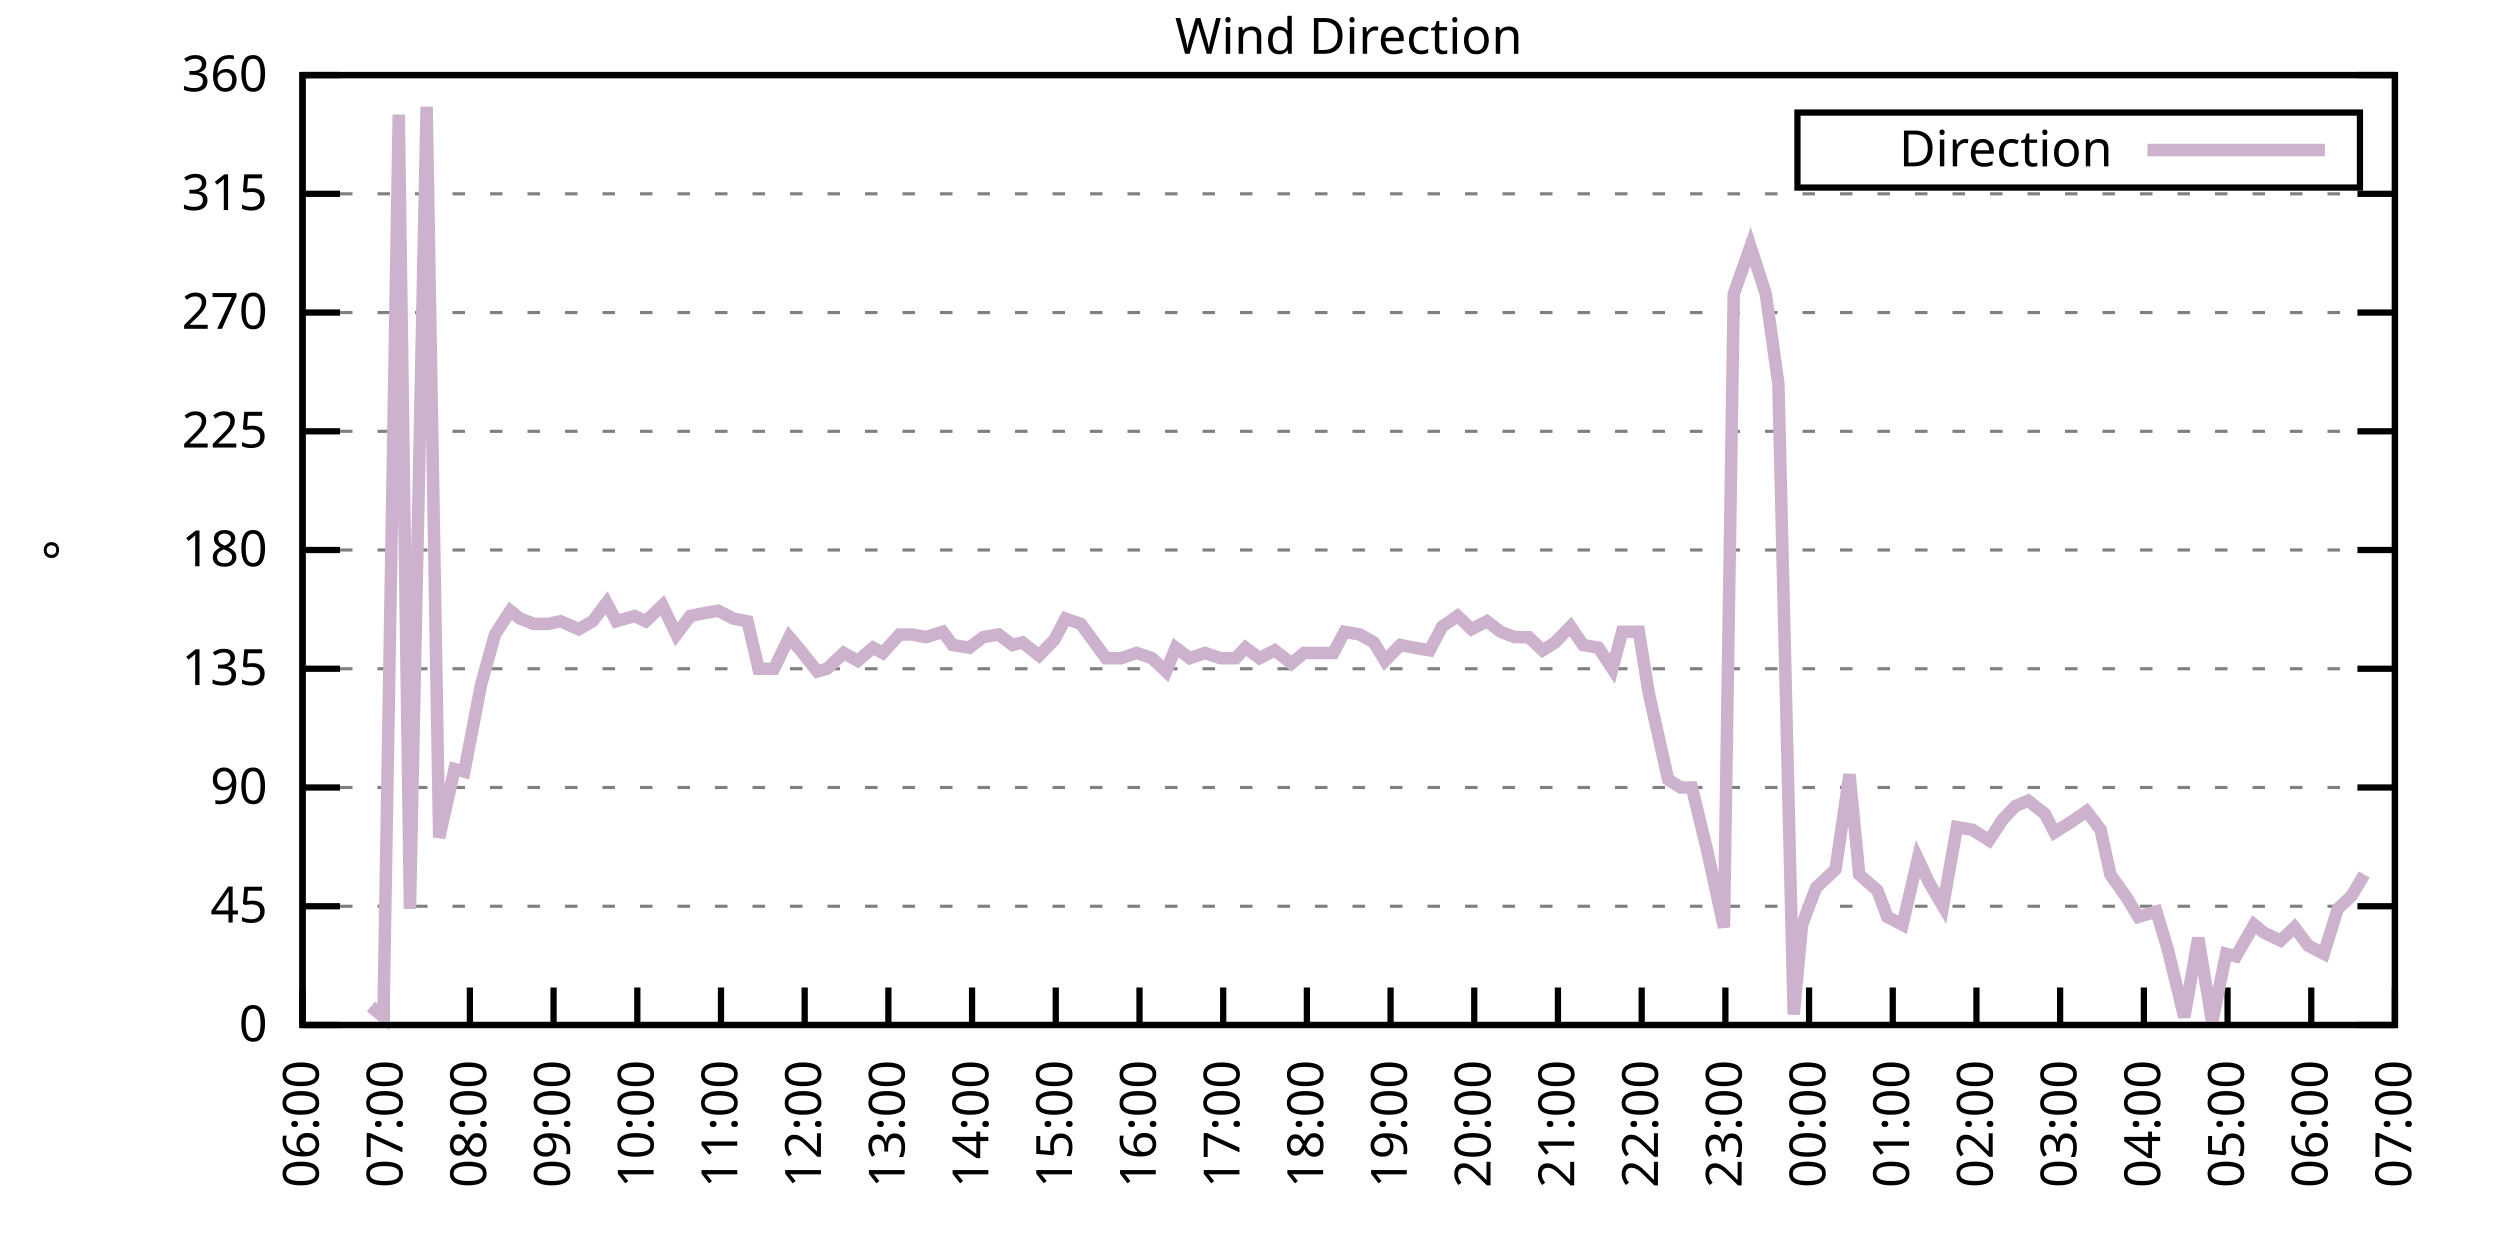
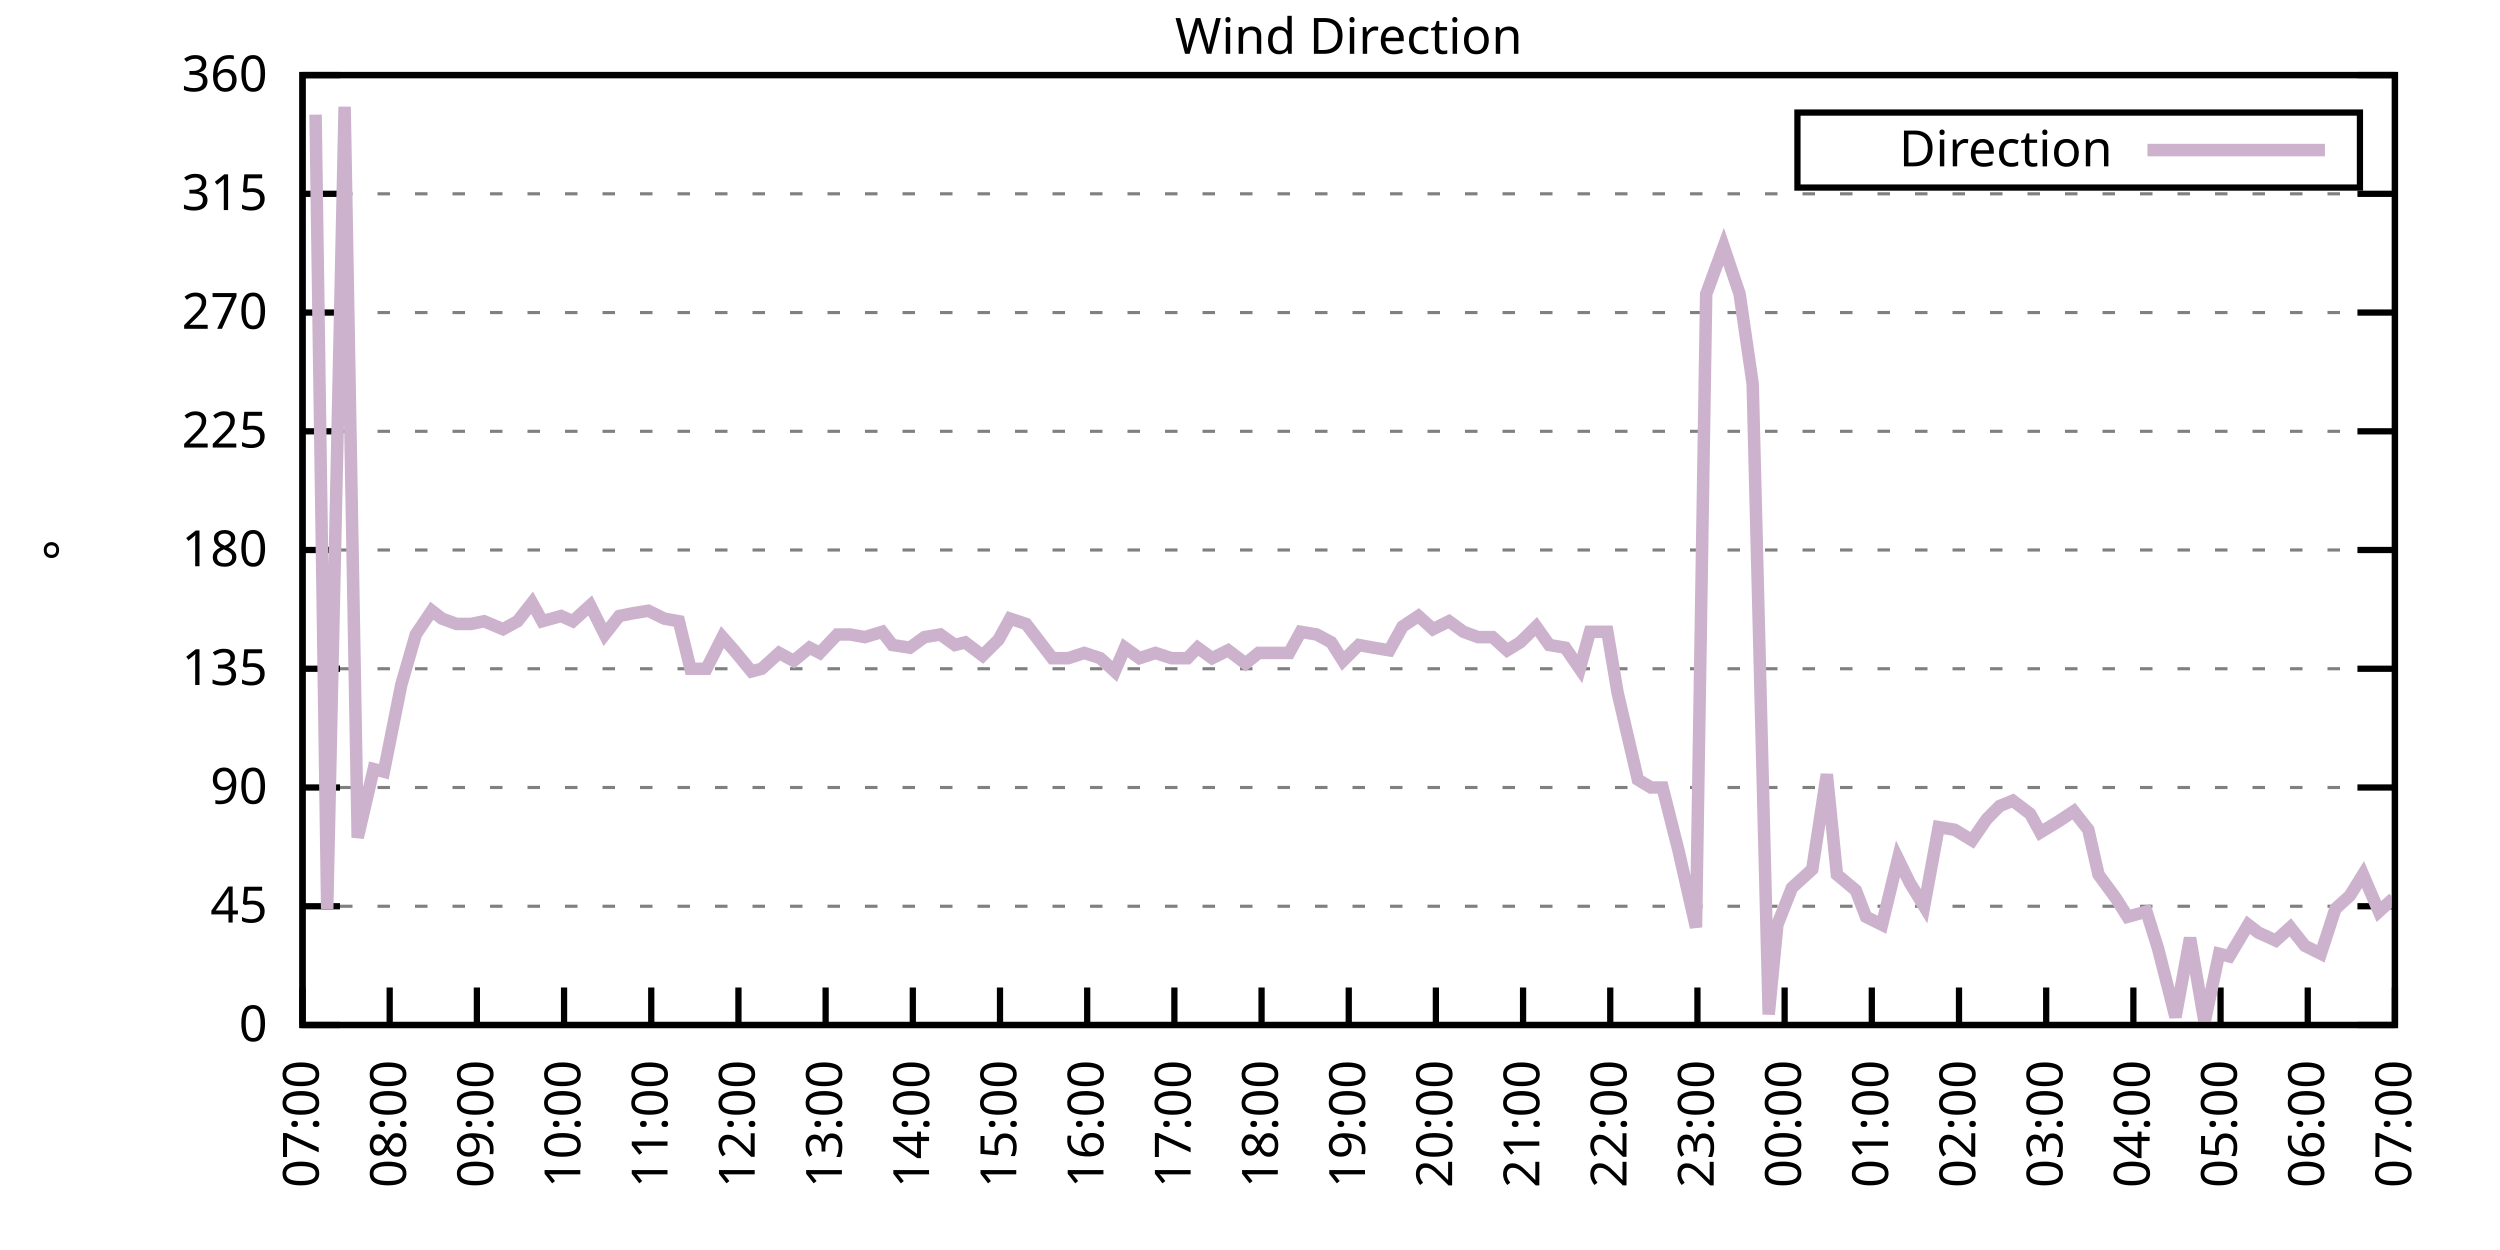
<svg xmlns="http://www.w3.org/2000/svg" xmlns:xlink="http://www.w3.org/1999/xlink" width="400" height="200" viewBox="0 0 400 200">
  <g id="gnuplot_canvas">
    <rect x="0" y="0" width="400" height="200" fill="none" />
    <defs>
      <circle id="gpDot" r="0.5" stroke-width="0.5" stroke="currentColor" />
      <path id="gpPt0" stroke-width="0.333" stroke="currentColor" d="M-1,0 h2 M0,-1 v2" />
      <path id="gpPt1" stroke-width="0.333" stroke="currentColor" d="M-1,-1 L1,1 M1,-1 L-1,1" />
      <path id="gpPt2" stroke-width="0.333" stroke="currentColor" d="M-1,0 L1,0 M0,-1 L0,1 M-1,-1 L1,1 M-1,1 L1,-1" />
      <rect id="gpPt3" stroke-width="0.333" stroke="currentColor" x="-1" y="-1" width="2" height="2" />
      <rect id="gpPt4" stroke-width="0.333" stroke="currentColor" fill="currentColor" x="-1" y="-1" width="2" height="2" />
      <circle id="gpPt5" stroke-width="0.333" stroke="currentColor" cx="0" cy="0" r="1" />
      <use xlink:href="#gpPt5" id="gpPt6" fill="currentColor" stroke="none" />
      <path id="gpPt7" stroke-width="0.333" stroke="currentColor" d="M0,-1.33 L-1.33,0.67 L1.33,0.67 z" />
      <use xlink:href="#gpPt7" id="gpPt8" fill="currentColor" stroke="none" />
      <use xlink:href="#gpPt7" id="gpPt9" stroke="currentColor" transform="rotate(180)" />
      <use xlink:href="#gpPt9" id="gpPt10" fill="currentColor" stroke="none" />
      <use xlink:href="#gpPt3" id="gpPt11" stroke="currentColor" transform="rotate(45)" />
      <use xlink:href="#gpPt11" id="gpPt12" fill="currentColor" stroke="none" />
      <path id="gpPt13" stroke-width="0.333" stroke="currentColor" d="M0,1.330 L1.265,0.411 L0.782,-1.067 L-0.782,-1.076 L-1.265,0.411 z" />
      <use xlink:href="#gpPt13" id="gpPt14" fill="currentColor" stroke="none" />
      <filter id="textbox" filterUnits="objectBoundingBox" x="0" y="0" height="1" width="1">
        <feFlood flood-color="white" flood-opacity="1" result="bgnd" />
        <feComposite in="SourceGraphic" in2="bgnd" operator="atop" />
      </filter>
      <filter id="greybox" filterUnits="objectBoundingBox" x="0" y="0" height="1" width="1">
        <feFlood flood-color="lightgrey" flood-opacity="1" result="grey" />
        <feComposite in="SourceGraphic" in2="grey" operator="atop" />
      </filter>
    </defs>
    <g fill="none" color="white" stroke="currentColor" stroke-width="1.00" stroke-linecap="butt" stroke-linejoin="miter">
</g>
    <g fill="none" color="black" stroke="currentColor" stroke-width="1.00" stroke-linecap="butt" stroke-linejoin="miter">
      <g stroke="none" shape-rendering="crispEdges">
        <polygon fill="rgb(255, 255, 255)" points="48.40,164.00 383.18,164.00 383.18,12.02 48.40,12.02 " />
      </g>
    </g>
    <g fill="none" color="black" stroke="currentColor" stroke-width="1.00" stroke-linecap="butt" stroke-linejoin="miter">
</g>
    <g fill="none" color="black" stroke="black" stroke-width="0.50" stroke-linecap="butt" stroke-linejoin="miter">
</g>
    <g fill="none" color="gray" stroke="currentColor" stroke-width="0.50" stroke-linecap="butt" stroke-linejoin="miter">
      <path stroke="gray" stroke-dasharray="2,4" class="gridline" d="M48.40,164.00 L383.19,164.00  " />
    </g>
    <g fill="none" color="gray" stroke="gray" stroke-width="1.00" stroke-linecap="butt" stroke-linejoin="miter">
</g>
    <g fill="none" color="black" stroke="currentColor" stroke-width="1.00" stroke-linecap="butt" stroke-linejoin="miter">
      <path stroke="black" d="M48.40,164.00 L54.40,164.00 M383.19,164.00 L377.19,164.00  " />
      <g transform="translate(42.80,166.60)" stroke="none" fill="black" font-family="Sans" font-size="8.00" text-anchor="end">
        <text>
          <tspan font-family="Sans"> 0</tspan>
        </text>
      </g>
    </g>
    <g fill="none" color="black" stroke="currentColor" stroke-width="1.00" stroke-linecap="butt" stroke-linejoin="miter">
</g>
    <g fill="none" color="black" stroke="black" stroke-width="0.50" stroke-linecap="butt" stroke-linejoin="miter">
</g>
    <g fill="none" color="gray" stroke="currentColor" stroke-width="0.50" stroke-linecap="butt" stroke-linejoin="miter">
      <path stroke="gray" stroke-dasharray="2,4" class="gridline" d="M48.40,145.00 L383.19,145.00  " />
    </g>
    <g fill="none" color="gray" stroke="gray" stroke-width="1.00" stroke-linecap="butt" stroke-linejoin="miter">
</g>
    <g fill="none" color="black" stroke="currentColor" stroke-width="1.00" stroke-linecap="butt" stroke-linejoin="miter">
      <path stroke="black" d="M48.40,145.00 L54.40,145.00 M383.19,145.00 L377.19,145.00  " />
      <g transform="translate(42.80,147.60)" stroke="none" fill="black" font-family="Sans" font-size="8.00" text-anchor="end">
        <text>
          <tspan font-family="Sans"> 45</tspan>
        </text>
      </g>
    </g>
    <g fill="none" color="black" stroke="currentColor" stroke-width="1.00" stroke-linecap="butt" stroke-linejoin="miter">
</g>
    <g fill="none" color="black" stroke="black" stroke-width="0.50" stroke-linecap="butt" stroke-linejoin="miter">
</g>
    <g fill="none" color="gray" stroke="currentColor" stroke-width="0.50" stroke-linecap="butt" stroke-linejoin="miter">
      <path stroke="gray" stroke-dasharray="2,4" class="gridline" d="M48.40,126.00 L383.19,126.00  " />
    </g>
    <g fill="none" color="gray" stroke="gray" stroke-width="1.00" stroke-linecap="butt" stroke-linejoin="miter">
</g>
    <g fill="none" color="black" stroke="currentColor" stroke-width="1.00" stroke-linecap="butt" stroke-linejoin="miter">
      <path stroke="black" d="M48.40,126.00 L54.40,126.00 M383.19,126.00 L377.19,126.00  " />
      <g transform="translate(42.80,128.60)" stroke="none" fill="black" font-family="Sans" font-size="8.00" text-anchor="end">
        <text>
          <tspan font-family="Sans"> 90</tspan>
        </text>
      </g>
    </g>
    <g fill="none" color="black" stroke="currentColor" stroke-width="1.00" stroke-linecap="butt" stroke-linejoin="miter">
</g>
    <g fill="none" color="black" stroke="black" stroke-width="0.50" stroke-linecap="butt" stroke-linejoin="miter">
</g>
    <g fill="none" color="gray" stroke="currentColor" stroke-width="0.50" stroke-linecap="butt" stroke-linejoin="miter">
      <path stroke="gray" stroke-dasharray="2,4" class="gridline" d="M48.40,107.00 L383.19,107.00  " />
    </g>
    <g fill="none" color="gray" stroke="gray" stroke-width="1.00" stroke-linecap="butt" stroke-linejoin="miter">
</g>
    <g fill="none" color="black" stroke="currentColor" stroke-width="1.00" stroke-linecap="butt" stroke-linejoin="miter">
      <path stroke="black" d="M48.40,107.00 L54.40,107.00 M383.19,107.00 L377.19,107.00  " />
      <g transform="translate(42.80,109.60)" stroke="none" fill="black" font-family="Sans" font-size="8.00" text-anchor="end">
        <text>
          <tspan font-family="Sans"> 135</tspan>
        </text>
      </g>
    </g>
    <g fill="none" color="black" stroke="currentColor" stroke-width="1.00" stroke-linecap="butt" stroke-linejoin="miter">
</g>
    <g fill="none" color="black" stroke="black" stroke-width="0.50" stroke-linecap="butt" stroke-linejoin="miter">
</g>
    <g fill="none" color="gray" stroke="currentColor" stroke-width="0.50" stroke-linecap="butt" stroke-linejoin="miter">
      <path stroke="gray" stroke-dasharray="2,4" class="gridline" d="M48.40,88.00 L383.19,88.00  " />
    </g>
    <g fill="none" color="gray" stroke="gray" stroke-width="1.00" stroke-linecap="butt" stroke-linejoin="miter">
</g>
    <g fill="none" color="black" stroke="currentColor" stroke-width="1.00" stroke-linecap="butt" stroke-linejoin="miter">
      <path stroke="black" d="M48.40,88.00 L54.40,88.00 M383.19,88.00 L377.19,88.00  " />
      <g transform="translate(42.80,90.60)" stroke="none" fill="black" font-family="Sans" font-size="8.00" text-anchor="end">
        <text>
          <tspan font-family="Sans"> 180</tspan>
        </text>
      </g>
    </g>
    <g fill="none" color="black" stroke="currentColor" stroke-width="1.00" stroke-linecap="butt" stroke-linejoin="miter">
</g>
    <g fill="none" color="black" stroke="black" stroke-width="0.50" stroke-linecap="butt" stroke-linejoin="miter">
</g>
    <g fill="none" color="gray" stroke="currentColor" stroke-width="0.50" stroke-linecap="butt" stroke-linejoin="miter">
      <path stroke="gray" stroke-dasharray="2,4" class="gridline" d="M48.40,69.01 L383.19,69.01  " />
    </g>
    <g fill="none" color="gray" stroke="gray" stroke-width="1.00" stroke-linecap="butt" stroke-linejoin="miter">
</g>
    <g fill="none" color="black" stroke="currentColor" stroke-width="1.00" stroke-linecap="butt" stroke-linejoin="miter">
      <path stroke="black" d="M48.40,69.01 L54.40,69.01 M383.19,69.01 L377.19,69.01  " />
      <g transform="translate(42.80,71.61)" stroke="none" fill="black" font-family="Sans" font-size="8.00" text-anchor="end">
        <text>
          <tspan font-family="Sans"> 225</tspan>
        </text>
      </g>
    </g>
    <g fill="none" color="black" stroke="currentColor" stroke-width="1.00" stroke-linecap="butt" stroke-linejoin="miter">
</g>
    <g fill="none" color="black" stroke="black" stroke-width="0.50" stroke-linecap="butt" stroke-linejoin="miter">
</g>
    <g fill="none" color="gray" stroke="currentColor" stroke-width="0.50" stroke-linecap="butt" stroke-linejoin="miter">
      <path stroke="gray" stroke-dasharray="2,4" class="gridline" d="M48.40,50.01 L383.19,50.01  " />
    </g>
    <g fill="none" color="gray" stroke="gray" stroke-width="1.00" stroke-linecap="butt" stroke-linejoin="miter">
</g>
    <g fill="none" color="black" stroke="currentColor" stroke-width="1.00" stroke-linecap="butt" stroke-linejoin="miter">
      <path stroke="black" d="M48.40,50.01 L54.40,50.01 M383.19,50.01 L377.19,50.01  " />
      <g transform="translate(42.80,52.61)" stroke="none" fill="black" font-family="Sans" font-size="8.00" text-anchor="end">
        <text>
          <tspan font-family="Sans"> 270</tspan>
        </text>
      </g>
    </g>
    <g fill="none" color="black" stroke="currentColor" stroke-width="1.00" stroke-linecap="butt" stroke-linejoin="miter">
</g>
    <g fill="none" color="black" stroke="black" stroke-width="0.50" stroke-linecap="butt" stroke-linejoin="miter">
</g>
    <g fill="none" color="gray" stroke="currentColor" stroke-width="0.50" stroke-linecap="butt" stroke-linejoin="miter">
      <path stroke="gray" stroke-dasharray="2,4" class="gridline" d="M48.40,31.01 L383.19,31.01  " />
    </g>
    <g fill="none" color="gray" stroke="gray" stroke-width="1.00" stroke-linecap="butt" stroke-linejoin="miter">
</g>
    <g fill="none" color="black" stroke="currentColor" stroke-width="1.00" stroke-linecap="butt" stroke-linejoin="miter">
      <path stroke="black" d="M48.40,31.01 L54.40,31.01 M383.19,31.01 L377.19,31.01  " />
      <g transform="translate(42.80,33.61)" stroke="none" fill="black" font-family="Sans" font-size="8.00" text-anchor="end">
        <text>
          <tspan font-family="Sans"> 315</tspan>
        </text>
      </g>
    </g>
    <g fill="none" color="black" stroke="currentColor" stroke-width="1.00" stroke-linecap="butt" stroke-linejoin="miter">
</g>
    <g fill="none" color="black" stroke="black" stroke-width="0.50" stroke-linecap="butt" stroke-linejoin="miter">
</g>
    <g fill="none" color="gray" stroke="currentColor" stroke-width="0.50" stroke-linecap="butt" stroke-linejoin="miter">
      <path stroke="gray" stroke-dasharray="2,4" class="gridline" d="M48.40,12.01 L383.19,12.01  " />
    </g>
    <g fill="none" color="gray" stroke="gray" stroke-width="1.00" stroke-linecap="butt" stroke-linejoin="miter">
</g>
    <g fill="none" color="black" stroke="currentColor" stroke-width="1.00" stroke-linecap="butt" stroke-linejoin="miter">
      <path stroke="black" d="M48.40,12.01 L54.40,12.01 M383.19,12.01 L377.19,12.01  " />
      <g transform="translate(42.80,14.61)" stroke="none" fill="black" font-family="Sans" font-size="8.00" text-anchor="end">
        <text>
          <tspan font-family="Sans"> 360</tspan>
        </text>
      </g>
    </g>
    <g fill="none" color="black" stroke="currentColor" stroke-width="1.00" stroke-linecap="butt" stroke-linejoin="miter">
      <path stroke="black" d="M48.40,164.00 L48.40,158.00  " />
      <g transform="translate(51.00,169.60) rotate(270.00)" stroke="none" fill="black" font-family="Sans" font-size="8.00" text-anchor="end">
        <text>
-           <tspan font-family="Sans">06:00</tspan>
-         </text>
-       </g>
-     </g>
-     <g fill="none" color="black" stroke="currentColor" stroke-width="1.00" stroke-linecap="butt" stroke-linejoin="miter">
-       <path stroke="black" d="M61.79,164.00 L61.79,158.00  " />
-       <g transform="translate(64.39,169.60) rotate(270.00)" stroke="none" fill="black" font-family="Sans" font-size="8.00" text-anchor="end">
-         <text>
          <tspan font-family="Sans">07:00</tspan>
        </text>
      </g>
    </g>
    <g fill="none" color="black" stroke="currentColor" stroke-width="1.00" stroke-linecap="butt" stroke-linejoin="miter">
-       <path stroke="black" d="M75.18,164.00 L75.18,158.00  " />
-       <g transform="translate(77.78,169.60) rotate(270.00)" stroke="none" fill="black" font-family="Sans" font-size="8.00" text-anchor="end">
+       <path stroke="black" d="M62.35,164.00 L62.35,158.00  " />
+       <g transform="translate(64.95,169.60) rotate(270.00)" stroke="none" fill="black" font-family="Sans" font-size="8.00" text-anchor="end">
        <text>
          <tspan font-family="Sans">08:00</tspan>
        </text>
      </g>
    </g>
    <g fill="none" color="black" stroke="currentColor" stroke-width="1.00" stroke-linecap="butt" stroke-linejoin="miter">
-       <path stroke="black" d="M88.57,164.00 L88.57,158.00  " />
-       <g transform="translate(91.17,169.60) rotate(270.00)" stroke="none" fill="black" font-family="Sans" font-size="8.00" text-anchor="end">
+       <path stroke="black" d="M76.30,164.00 L76.30,158.00  " />
+       <g transform="translate(78.90,169.60) rotate(270.00)" stroke="none" fill="black" font-family="Sans" font-size="8.00" text-anchor="end">
        <text>
          <tspan font-family="Sans">09:00</tspan>
        </text>
      </g>
    </g>
    <g fill="none" color="black" stroke="currentColor" stroke-width="1.00" stroke-linecap="butt" stroke-linejoin="miter">
-       <path stroke="black" d="M101.97,164.00 L101.97,158.00  " />
-       <g transform="translate(104.57,169.60) rotate(270.00)" stroke="none" fill="black" font-family="Sans" font-size="8.00" text-anchor="end">
+       <path stroke="black" d="M90.25,164.00 L90.25,158.00  " />
+       <g transform="translate(92.85,169.60) rotate(270.00)" stroke="none" fill="black" font-family="Sans" font-size="8.00" text-anchor="end">
        <text>
          <tspan font-family="Sans">10:00</tspan>
        </text>
      </g>
    </g>
    <g fill="none" color="black" stroke="currentColor" stroke-width="1.00" stroke-linecap="butt" stroke-linejoin="miter">
-       <path stroke="black" d="M115.36,164.00 L115.36,158.00  " />
-       <g transform="translate(117.96,169.60) rotate(270.00)" stroke="none" fill="black" font-family="Sans" font-size="8.00" text-anchor="end">
+       <path stroke="black" d="M104.20,164.00 L104.20,158.00  " />
+       <g transform="translate(106.80,169.60) rotate(270.00)" stroke="none" fill="black" font-family="Sans" font-size="8.00" text-anchor="end">
        <text>
          <tspan font-family="Sans">11:00</tspan>
        </text>
      </g>
    </g>
    <g fill="none" color="black" stroke="currentColor" stroke-width="1.00" stroke-linecap="butt" stroke-linejoin="miter">
-       <path stroke="black" d="M128.75,164.00 L128.75,158.00  " />
-       <g transform="translate(131.35,169.60) rotate(270.00)" stroke="none" fill="black" font-family="Sans" font-size="8.00" text-anchor="end">
+       <path stroke="black" d="M118.15,164.00 L118.15,158.00  " />
+       <g transform="translate(120.75,169.60) rotate(270.00)" stroke="none" fill="black" font-family="Sans" font-size="8.00" text-anchor="end">
        <text>
          <tspan font-family="Sans">12:00</tspan>
        </text>
      </g>
    </g>
    <g fill="none" color="black" stroke="currentColor" stroke-width="1.00" stroke-linecap="butt" stroke-linejoin="miter">
-       <path stroke="black" d="M142.14,164.00 L142.14,158.00  " />
-       <g transform="translate(144.74,169.60) rotate(270.00)" stroke="none" fill="black" font-family="Sans" font-size="8.00" text-anchor="end">
+       <path stroke="black" d="M132.10,164.00 L132.10,158.00  " />
+       <g transform="translate(134.70,169.60) rotate(270.00)" stroke="none" fill="black" font-family="Sans" font-size="8.00" text-anchor="end">
        <text>
          <tspan font-family="Sans">13:00</tspan>
        </text>
      </g>
    </g>
    <g fill="none" color="black" stroke="currentColor" stroke-width="1.00" stroke-linecap="butt" stroke-linejoin="miter">
-       <path stroke="black" d="M155.53,164.00 L155.53,158.00  " />
-       <g transform="translate(158.13,169.60) rotate(270.00)" stroke="none" fill="black" font-family="Sans" font-size="8.00" text-anchor="end">
+       <path stroke="black" d="M146.05,164.00 L146.05,158.00  " />
+       <g transform="translate(148.65,169.60) rotate(270.00)" stroke="none" fill="black" font-family="Sans" font-size="8.00" text-anchor="end">
        <text>
          <tspan font-family="Sans">14:00</tspan>
        </text>
      </g>
    </g>
    <g fill="none" color="black" stroke="currentColor" stroke-width="1.00" stroke-linecap="butt" stroke-linejoin="miter">
-       <path stroke="black" d="M168.92,164.00 L168.92,158.00  " />
-       <g transform="translate(171.52,169.60) rotate(270.00)" stroke="none" fill="black" font-family="Sans" font-size="8.00" text-anchor="end">
+       <path stroke="black" d="M160.00,164.00 L160.00,158.00  " />
+       <g transform="translate(162.60,169.60) rotate(270.00)" stroke="none" fill="black" font-family="Sans" font-size="8.00" text-anchor="end">
        <text>
          <tspan font-family="Sans">15:00</tspan>
        </text>
      </g>
    </g>
    <g fill="none" color="black" stroke="currentColor" stroke-width="1.00" stroke-linecap="butt" stroke-linejoin="miter">
-       <path stroke="black" d="M182.32,164.00 L182.32,158.00  " />
-       <g transform="translate(184.92,169.60) rotate(270.00)" stroke="none" fill="black" font-family="Sans" font-size="8.00" text-anchor="end">
+       <path stroke="black" d="M173.95,164.00 L173.95,158.00  " />
+       <g transform="translate(176.55,169.60) rotate(270.00)" stroke="none" fill="black" font-family="Sans" font-size="8.00" text-anchor="end">
        <text>
          <tspan font-family="Sans">16:00</tspan>
        </text>
      </g>
    </g>
    <g fill="none" color="black" stroke="currentColor" stroke-width="1.00" stroke-linecap="butt" stroke-linejoin="miter">
-       <path stroke="black" d="M195.71,164.00 L195.71,158.00  " />
-       <g transform="translate(198.31,169.60) rotate(270.00)" stroke="none" fill="black" font-family="Sans" font-size="8.00" text-anchor="end">
+       <path stroke="black" d="M187.90,164.00 L187.90,158.00  " />
+       <g transform="translate(190.50,169.60) rotate(270.00)" stroke="none" fill="black" font-family="Sans" font-size="8.00" text-anchor="end">
        <text>
          <tspan font-family="Sans">17:00</tspan>
        </text>
      </g>
    </g>
    <g fill="none" color="black" stroke="currentColor" stroke-width="1.00" stroke-linecap="butt" stroke-linejoin="miter">
-       <path stroke="black" d="M209.10,164.00 L209.10,158.00  " />
-       <g transform="translate(211.70,169.60) rotate(270.00)" stroke="none" fill="black" font-family="Sans" font-size="8.00" text-anchor="end">
+       <path stroke="black" d="M201.85,164.00 L201.85,158.00  " />
+       <g transform="translate(204.45,169.60) rotate(270.00)" stroke="none" fill="black" font-family="Sans" font-size="8.00" text-anchor="end">
        <text>
          <tspan font-family="Sans">18:00</tspan>
        </text>
      </g>
    </g>
    <g fill="none" color="black" stroke="currentColor" stroke-width="1.00" stroke-linecap="butt" stroke-linejoin="miter">
-       <path stroke="black" d="M222.49,164.00 L222.49,158.00  " />
-       <g transform="translate(225.09,169.60) rotate(270.00)" stroke="none" fill="black" font-family="Sans" font-size="8.00" text-anchor="end">
+       <path stroke="black" d="M215.80,164.00 L215.80,158.00  " />
+       <g transform="translate(218.40,169.60) rotate(270.00)" stroke="none" fill="black" font-family="Sans" font-size="8.00" text-anchor="end">
        <text>
          <tspan font-family="Sans">19:00</tspan>
        </text>
      </g>
    </g>
    <g fill="none" color="black" stroke="currentColor" stroke-width="1.00" stroke-linecap="butt" stroke-linejoin="miter">
-       <path stroke="black" d="M235.88,164.00 L235.88,158.00  " />
-       <g transform="translate(238.48,169.60) rotate(270.00)" stroke="none" fill="black" font-family="Sans" font-size="8.00" text-anchor="end">
+       <path stroke="black" d="M229.74,164.00 L229.74,158.00  " />
+       <g transform="translate(232.34,169.60) rotate(270.00)" stroke="none" fill="black" font-family="Sans" font-size="8.00" text-anchor="end">
        <text>
          <tspan font-family="Sans">20:00</tspan>
        </text>
      </g>
    </g>
    <g fill="none" color="black" stroke="currentColor" stroke-width="1.00" stroke-linecap="butt" stroke-linejoin="miter">
-       <path stroke="black" d="M249.27,164.00 L249.27,158.00  " />
-       <g transform="translate(251.87,169.60) rotate(270.00)" stroke="none" fill="black" font-family="Sans" font-size="8.00" text-anchor="end">
+       <path stroke="black" d="M243.69,164.00 L243.69,158.00  " />
+       <g transform="translate(246.29,169.60) rotate(270.00)" stroke="none" fill="black" font-family="Sans" font-size="8.00" text-anchor="end">
        <text>
          <tspan font-family="Sans">21:00</tspan>
        </text>
      </g>
    </g>
    <g fill="none" color="black" stroke="currentColor" stroke-width="1.00" stroke-linecap="butt" stroke-linejoin="miter">
-       <path stroke="black" d="M262.67,164.00 L262.67,158.00  " />
-       <g transform="translate(265.27,169.60) rotate(270.00)" stroke="none" fill="black" font-family="Sans" font-size="8.00" text-anchor="end">
+       <path stroke="black" d="M257.64,164.00 L257.64,158.00  " />
+       <g transform="translate(260.24,169.60) rotate(270.00)" stroke="none" fill="black" font-family="Sans" font-size="8.00" text-anchor="end">
        <text>
          <tspan font-family="Sans">22:00</tspan>
        </text>
      </g>
    </g>
    <g fill="none" color="black" stroke="currentColor" stroke-width="1.00" stroke-linecap="butt" stroke-linejoin="miter">
-       <path stroke="black" d="M276.06,164.00 L276.06,158.00  " />
-       <g transform="translate(278.66,169.60) rotate(270.00)" stroke="none" fill="black" font-family="Sans" font-size="8.00" text-anchor="end">
+       <path stroke="black" d="M271.59,164.00 L271.59,158.00  " />
+       <g transform="translate(274.19,169.60) rotate(270.00)" stroke="none" fill="black" font-family="Sans" font-size="8.00" text-anchor="end">
        <text>
          <tspan font-family="Sans">23:00</tspan>
        </text>
      </g>
    </g>
    <g fill="none" color="black" stroke="currentColor" stroke-width="1.00" stroke-linecap="butt" stroke-linejoin="miter">
-       <path stroke="black" d="M289.45,164.00 L289.45,158.00  " />
-       <g transform="translate(292.05,169.60) rotate(270.00)" stroke="none" fill="black" font-family="Sans" font-size="8.00" text-anchor="end">
+       <path stroke="black" d="M285.54,164.00 L285.54,158.00  " />
+       <g transform="translate(288.14,169.60) rotate(270.00)" stroke="none" fill="black" font-family="Sans" font-size="8.00" text-anchor="end">
        <text>
          <tspan font-family="Sans">00:00</tspan>
        </text>
      </g>
    </g>
    <g fill="none" color="black" stroke="currentColor" stroke-width="1.00" stroke-linecap="butt" stroke-linejoin="miter">
-       <path stroke="black" d="M302.84,164.00 L302.84,158.00  " />
-       <g transform="translate(305.44,169.60) rotate(270.00)" stroke="none" fill="black" font-family="Sans" font-size="8.00" text-anchor="end">
+       <path stroke="black" d="M299.49,164.00 L299.49,158.00  " />
+       <g transform="translate(302.09,169.60) rotate(270.00)" stroke="none" fill="black" font-family="Sans" font-size="8.00" text-anchor="end">
        <text>
          <tspan font-family="Sans">01:00</tspan>
        </text>
      </g>
    </g>
    <g fill="none" color="black" stroke="currentColor" stroke-width="1.00" stroke-linecap="butt" stroke-linejoin="miter">
-       <path stroke="black" d="M316.23,164.00 L316.23,158.00  " />
-       <g transform="translate(318.83,169.60) rotate(270.00)" stroke="none" fill="black" font-family="Sans" font-size="8.00" text-anchor="end">
+       <path stroke="black" d="M313.44,164.00 L313.44,158.00  " />
+       <g transform="translate(316.04,169.60) rotate(270.00)" stroke="none" fill="black" font-family="Sans" font-size="8.00" text-anchor="end">
        <text>
          <tspan font-family="Sans">02:00</tspan>
        </text>
      </g>
    </g>
    <g fill="none" color="black" stroke="currentColor" stroke-width="1.00" stroke-linecap="butt" stroke-linejoin="miter">
-       <path stroke="black" d="M329.62,164.00 L329.62,158.00  " />
-       <g transform="translate(332.22,169.60) rotate(270.00)" stroke="none" fill="black" font-family="Sans" font-size="8.00" text-anchor="end">
+       <path stroke="black" d="M327.39,164.00 L327.39,158.00  " />
+       <g transform="translate(329.99,169.60) rotate(270.00)" stroke="none" fill="black" font-family="Sans" font-size="8.00" text-anchor="end">
        <text>
          <tspan font-family="Sans">03:00</tspan>
        </text>
      </g>
    </g>
    <g fill="none" color="black" stroke="currentColor" stroke-width="1.00" stroke-linecap="butt" stroke-linejoin="miter">
-       <path stroke="black" d="M343.02,164.00 L343.02,158.00  " />
-       <g transform="translate(345.62,169.60) rotate(270.00)" stroke="none" fill="black" font-family="Sans" font-size="8.00" text-anchor="end">
+       <path stroke="black" d="M341.34,164.00 L341.34,158.00  " />
+       <g transform="translate(343.94,169.60) rotate(270.00)" stroke="none" fill="black" font-family="Sans" font-size="8.00" text-anchor="end">
        <text>
          <tspan font-family="Sans">04:00</tspan>
        </text>
      </g>
    </g>
    <g fill="none" color="black" stroke="currentColor" stroke-width="1.00" stroke-linecap="butt" stroke-linejoin="miter">
-       <path stroke="black" d="M356.41,164.00 L356.41,158.00  " />
-       <g transform="translate(359.01,169.60) rotate(270.00)" stroke="none" fill="black" font-family="Sans" font-size="8.00" text-anchor="end">
+       <path stroke="black" d="M355.29,164.00 L355.29,158.00  " />
+       <g transform="translate(357.89,169.60) rotate(270.00)" stroke="none" fill="black" font-family="Sans" font-size="8.00" text-anchor="end">
        <text>
          <tspan font-family="Sans">05:00</tspan>
        </text>
      </g>
    </g>
    <g fill="none" color="black" stroke="currentColor" stroke-width="1.00" stroke-linecap="butt" stroke-linejoin="miter">
-       <path stroke="black" d="M369.80,164.00 L369.80,158.00  " />
-       <g transform="translate(372.40,169.60) rotate(270.00)" stroke="none" fill="black" font-family="Sans" font-size="8.00" text-anchor="end">
+       <path stroke="black" d="M369.24,164.00 L369.24,158.00  " />
+       <g transform="translate(371.84,169.60) rotate(270.00)" stroke="none" fill="black" font-family="Sans" font-size="8.00" text-anchor="end">
        <text>
          <tspan font-family="Sans">06:00</tspan>
        </text>
      </g>
    </g>
    <g fill="none" color="black" stroke="currentColor" stroke-width="1.00" stroke-linecap="butt" stroke-linejoin="miter">
      <path stroke="black" d="M383.19,164.00 L383.19,158.00  " />
      <g transform="translate(385.79,169.60) rotate(270.00)" stroke="none" fill="black" font-family="Sans" font-size="8.00" text-anchor="end">
        <text>
          <tspan font-family="Sans">07:00</tspan>
        </text>
      </g>
    </g>
    <g fill="none" color="black" stroke="currentColor" stroke-width="1.00" stroke-linecap="butt" stroke-linejoin="miter">
</g>
    <g fill="none" color="black" stroke="currentColor" stroke-width="1.00" stroke-linecap="butt" stroke-linejoin="miter">
      <path stroke="black" d="M48.40,12.01 L48.40,164.00 L383.19,164.00 L383.19,12.01 L48.40,12.01 Z  " />
    </g>
    <g fill="none" color="black" stroke="currentColor" stroke-width="1.00" stroke-linecap="butt" stroke-linejoin="miter">
</g>
    <g fill="none" color="black" stroke="currentColor" stroke-width="1.00" stroke-linecap="butt" stroke-linejoin="miter">
      <path stroke="black" d="M287.59,30.01 L287.59,18.01 L377.59,18.01 L377.59,30.01 L287.59,30.01 Z  " />
    </g>
    <g id="Wind_direction_plot_1">
      <g fill="none" color="white" stroke="black" stroke-width="2.00" stroke-linecap="butt" stroke-linejoin="miter">
</g>
      <g fill="none" color="black" stroke="currentColor" stroke-width="2.00" stroke-linecap="butt" stroke-linejoin="miter">
        <g transform="translate(337.99,26.61)" stroke="none" fill="black" font-family="Sans" font-size="8.00" text-anchor="end">
          <text>
            <tspan font-family="Sans">Direction</tspan>
          </text>
        </g>
      </g>
      <g fill="none" color="black" stroke="currentColor" stroke-width="2.00" stroke-linecap="butt" stroke-linejoin="miter">
-         <path stroke="rgb(204, 178, 204)" d="M343.59,24.01 L371.99,24.01 M59.34,161.04 L61.35,162.73 L63.80,18.34 L65.59,145.42 L68.26,17.08 L70.27,134.02   L72.73,123.05 L74.29,123.47 L76.97,109.54 L79.20,101.52 L81.66,97.72 L83.22,98.98 L85.45,99.83 L87.68,99.83   L89.69,99.40 L92.59,100.67 L94.82,99.40 L97.06,96.45 L98.62,99.40 L101.52,98.56 L103.31,99.40 L105.98,96.87   L108.22,101.52 L110.45,98.56 L112.46,98.14 L114.91,97.72 L117.37,98.98 L119.60,99.40 L121.38,107.00 L123.84,107.00   L126.29,101.94 L128.08,104.05 L130.76,107.43 L132.32,107.00 L135.00,104.47 L137.23,105.74 L139.69,103.63 L141.25,104.47   L143.93,101.52 L145.94,101.52 L148.17,101.94 L150.85,101.09 L152.41,103.20 L155.09,103.63 L157.32,101.94 L159.77,101.52   L162.01,103.20 L163.57,102.78 L166.25,104.89 L168.70,102.36 L170.49,98.98 L172.94,99.83 L176.96,105.31 L179.41,105.31   L181.87,104.47 L184.32,105.31 L186.56,107.43 L188.12,103.63 L190.35,105.31 L192.81,104.47 L195.26,105.31 L197.72,105.31   L199.28,103.63 L201.51,105.31 L203.97,104.05 L206.64,106.16 L208.65,104.47 L211.11,104.47 L213.34,104.47 L215.13,101.09   L217.58,101.52 L219.81,102.78 L221.60,105.74 L224.05,103.20 L226.29,103.63 L228.74,104.05 L230.75,100.25 L233.20,98.56   L235.44,100.67 L237.89,99.40 L240.12,101.09 L242.36,101.94 L244.59,101.94 L246.82,104.05 L248.83,102.78 L251.28,100.25   L253.29,103.20 L255.75,103.63 L257.98,107.00 L259.54,101.09 L262.22,101.09 L263.78,110.80 L266.91,124.74 L268.92,126.00   L270.70,126.00 L273.16,136.14 L275.83,148.38 L277.40,47.05 L280.07,39.45 L282.53,47.05 L284.54,61.41 L286.99,162.31   L288.33,147.96 L290.56,142.05 L293.69,139.09 L295.92,123.89 L297.48,139.93 L300.39,142.47 L301.95,146.69 L304.40,147.96   L306.86,137.40 L308.64,141.20 L310.88,145.00 L313.11,132.34 L315.56,132.76 L318.24,134.45 L320.47,131.07 L322.48,128.96   L324.49,128.11 L327.17,130.22 L328.73,133.18 L331.41,131.49 L333.86,129.80 L336.10,132.76 L337.66,139.93 L340.34,143.73   L342.12,146.69 L345.02,145.85 L346.81,151.76 L349.49,162.73 L351.72,150.07 L353.95,163.58 L356.18,152.60 L357.75,153.02   L360.65,147.96 L362.21,149.22 L364.89,150.49 L367.12,148.38 L369.35,151.33 L371.81,152.60 L374.04,145.42 L376.27,143.31   L378.28,139.93  " />
+         <path stroke="rgb(204, 178, 204)" d="M343.59,24.01 L371.99,24.01 M50.49,18.34 L52.35,145.42 L55.14,17.08 L57.23,134.02 L59.79,123.05 L61.42,123.47   L64.21,109.54 L66.53,101.52 L69.09,97.72 L70.72,98.98 L73.04,99.83 L75.37,99.83 L77.46,99.40 L80.48,100.67   L82.81,99.40 L85.13,96.45 L86.76,99.40 L89.78,98.56 L91.64,99.40 L94.43,96.87 L96.76,101.52 L99.08,98.56   L101.18,98.14 L103.73,97.72 L106.29,98.98 L108.62,99.40 L110.48,107.00 L113.03,107.00 L115.59,101.94 L117.45,104.05   L120.24,107.43 L121.87,107.00 L124.66,104.47 L126.98,105.74 L129.54,103.63 L131.17,104.47 L133.96,101.52 L136.05,101.52   L138.37,101.94 L141.16,101.09 L142.79,103.20 L145.58,103.63 L147.91,101.94 L150.46,101.52 L152.79,103.20 L154.42,102.78   L157.21,104.89 L159.76,102.36 L161.62,98.98 L164.18,99.83 L168.37,105.31 L170.92,105.31 L173.48,104.47 L176.04,105.31   L178.36,107.43 L179.99,103.63 L182.32,105.31 L184.87,104.47 L187.43,105.31 L189.99,105.31 L191.62,103.63 L193.94,105.31   L196.50,104.05 L199.29,106.16 L201.38,104.47 L203.94,104.47 L206.26,104.47 L208.12,101.09 L210.68,101.52 L213.01,102.78   L214.87,105.74 L217.42,103.20 L219.75,103.63 L222.30,104.05 L224.40,100.25 L226.95,98.56 L229.28,100.67 L231.84,99.40   L234.16,101.09 L236.49,101.94 L238.81,101.94 L241.14,104.05 L243.23,102.78 L245.79,100.25 L247.88,103.20 L250.44,103.63   L252.76,107.00 L254.39,101.09 L257.18,101.09 L258.81,110.80 L262.06,124.74 L264.15,126.00 L266.01,126.00 L268.57,136.14   L271.36,148.38 L272.99,47.05 L275.78,39.45 L278.34,47.05 L280.43,61.41 L282.99,162.31 L284.38,147.96 L286.71,142.05   L289.96,139.09 L292.29,123.89 L293.91,139.93 L296.94,142.47 L298.56,146.69 L301.12,147.96 L303.68,137.40 L305.54,141.20   L307.86,145.00 L310.19,132.34 L312.74,132.76 L315.53,134.45 L317.86,131.07 L319.95,128.96 L322.04,128.11 L324.83,130.22   L326.46,133.18 L329.25,131.49 L331.81,129.80 L334.13,132.76 L335.76,139.93 L338.55,143.73 L340.41,146.69 L343.43,145.85   L345.29,151.76 L348.08,162.73 L350.41,150.07 L352.73,163.58 L355.06,152.60 L356.69,153.02 L359.71,147.96 L361.34,149.22   L364.13,150.49 L366.45,148.38 L368.78,151.33 L371.33,152.60 L373.66,145.42 L375.98,143.31 L378.08,139.93 L380.63,145.85   L382.96,143.73  " />
      </g>
    </g>
    <g fill="none" color="black" stroke="currentColor" stroke-width="2.00" stroke-linecap="butt" stroke-linejoin="miter">
</g>
    <g fill="none" color="black" stroke="black" stroke-width="1.00" stroke-linecap="butt" stroke-linejoin="miter">
</g>
    <g fill="none" color="black" stroke="currentColor" stroke-width="1.00" stroke-linecap="butt" stroke-linejoin="miter">
      <path stroke="black" d="M48.40,12.01 L48.40,164.00 L383.19,164.00 L383.19,12.01 L48.40,12.01 Z  " />
      <g transform="translate(12.80,88.01) rotate(270.00)" stroke="none" fill="black" font-family="Sans" font-size="8.00" text-anchor="middle">
        <text>
          <tspan font-family="Sans">°</tspan>
        </text>
      </g>
    </g>
    <g fill="none" color="black" stroke="currentColor" stroke-width="1.00" stroke-linecap="butt" stroke-linejoin="miter">
</g>
    <g fill="none" color="black" stroke="currentColor" stroke-width="1.00" stroke-linecap="butt" stroke-linejoin="miter">
      <g transform="translate(215.79,8.61)" stroke="none" fill="black" font-family="Sans" font-size="8.00" text-anchor="middle">
        <text>
          <tspan font-family="Sans">Wind Direction</tspan>
        </text>
      </g>
    </g>
    <g fill="none" color="black" stroke="currentColor" stroke-width="1.00" stroke-linecap="butt" stroke-linejoin="miter">
</g>
  </g>
</svg>
